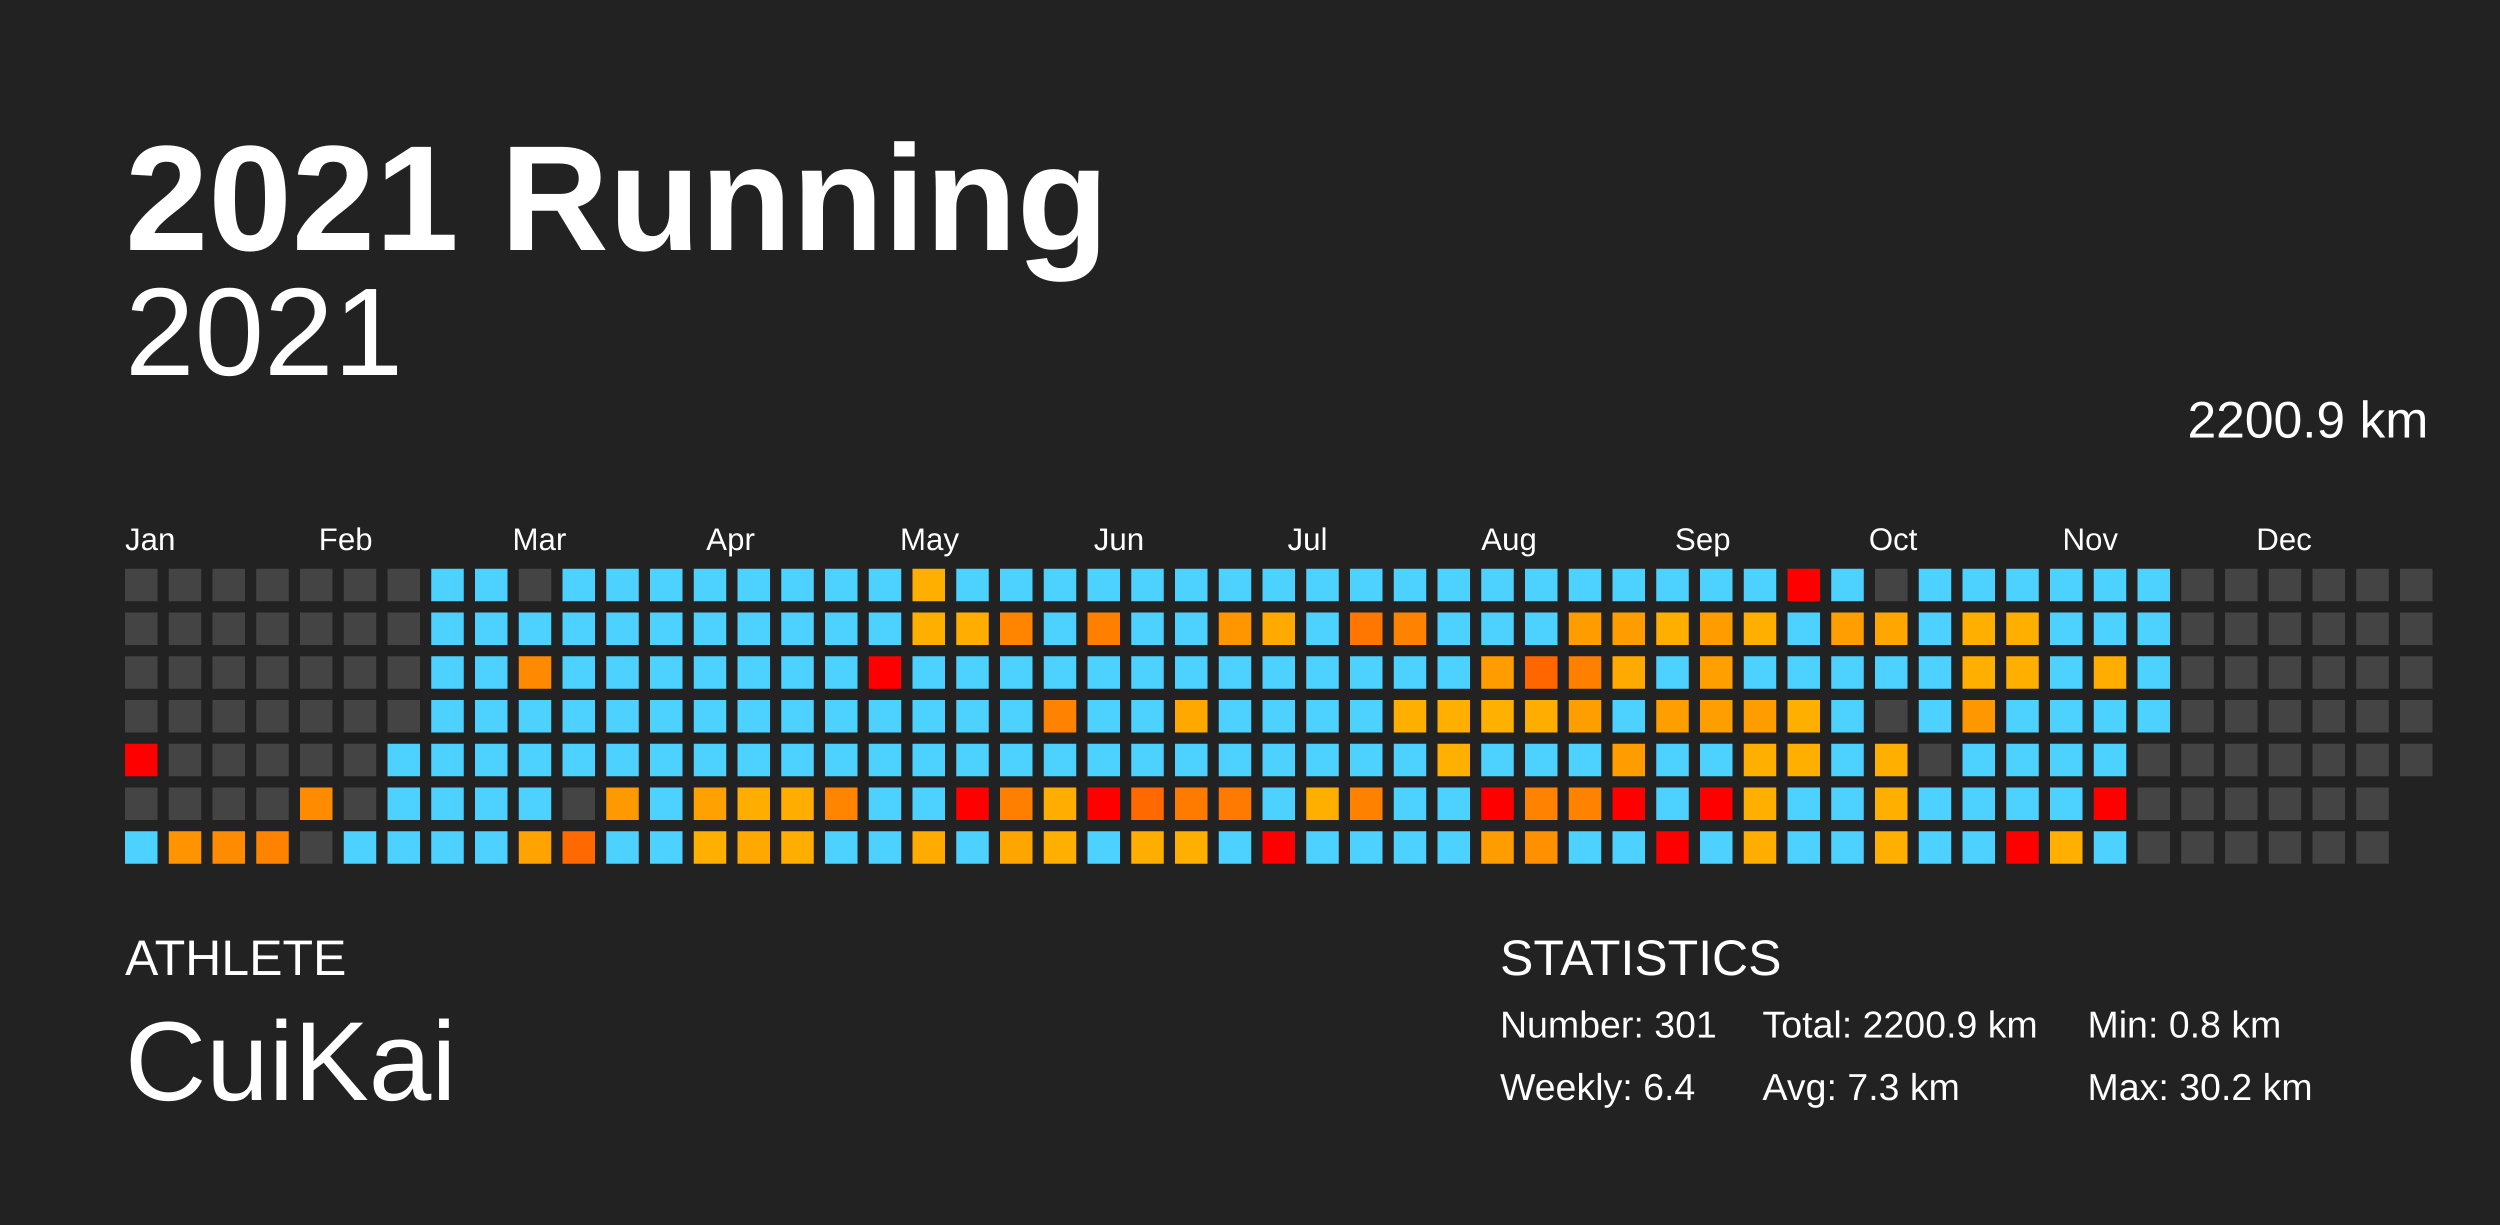
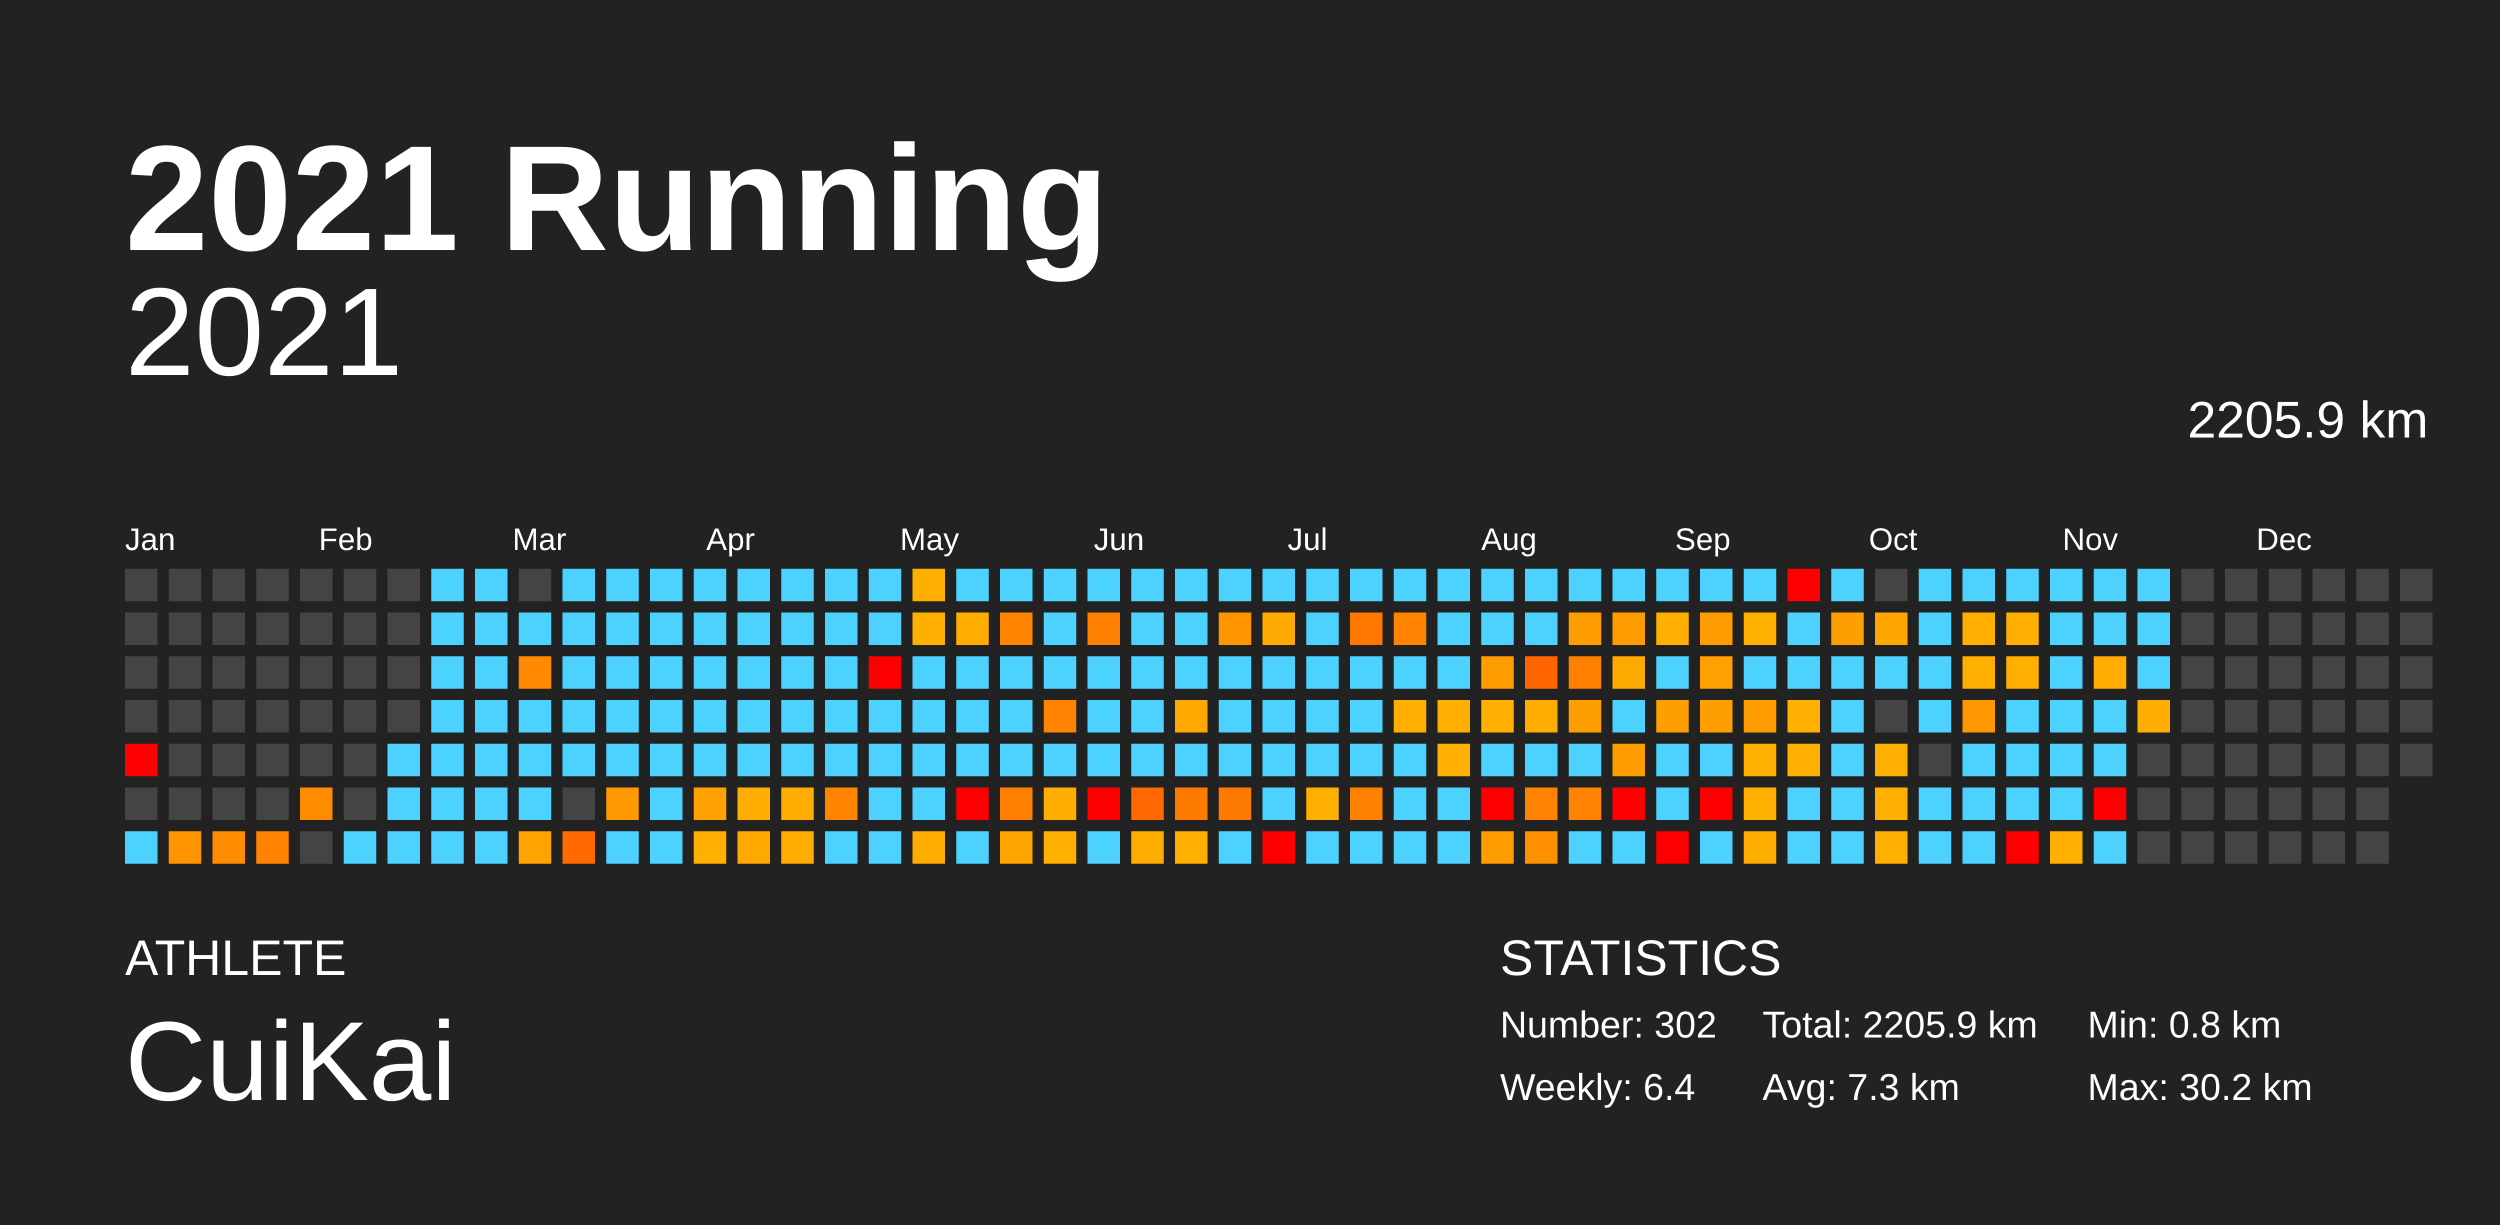
<svg xmlns="http://www.w3.org/2000/svg" baseProfile="full" height="98mm" version="1.1" viewBox="0,0,200,98" width="200mm">
  <defs />
  <rect fill="#222222" height="98" width="200" x="0" y="0" />
  <text fill="#FFFFFF" style="font-size:12px; font-family:Arial; font-weight:bold;" x="10" y="20">2021 Running</text>
  <text fill="#FFFFFF" style="font-size:4px; font-family:Arial" x="10" y="78">ATHLETE</text>
  <text fill="#FFFFFF" style="font-size:9px; font-family:Arial" x="10" y="88">CuiKai</text>
  <text fill="#FFFFFF" style="font-size:4px; font-family:Arial" x="120" y="78">STATISTICS</text>
-   <text fill="#FFFFFF" style="font-size:3px; font-family:Arial" x="120" y="83">Number: 301</text>
+   <text fill="#FFFFFF" style="font-size:3px; font-family:Arial" x="120" y="83">Number: 302</text>
  <text fill="#FFFFFF" style="font-size:3px; font-family:Arial" x="120" y="88">Weekly: 6.4</text>
-   <text fill="#FFFFFF" style="font-size:3px; font-family:Arial" x="141" y="83">Total: 2200.9 km</text>
+   <text fill="#FFFFFF" style="font-size:3px; font-family:Arial" x="141" y="83">Total: 2205.9 km</text>
  <text fill="#FFFFFF" style="font-size:3px; font-family:Arial" x="141" y="88">Avg: 7.3 km</text>
  <text fill="#FFFFFF" style="font-size:3px; font-family:Arial" x="167" y="83">Min: 0.8 km</text>
  <text fill="#FFFFFF" style="font-size:3px; font-family:Arial" x="167" y="88">Max: 30.2 km</text>
  <text alignment-baseline="hanging" fill="#FFFFFF" style="font-size:10.0px; font-family:Arial;" x="10" y="30">2021</text>
-   <text alignment-baseline="hanging" fill="#FFFFFF" style="font-size:4.125px; font-family:Arial;" x="175" y="35">2200.9 km</text>
+   <text alignment-baseline="hanging" fill="#FFFFFF" style="font-size:4.125px; font-family:Arial;" x="175" y="35">2205.9 km</text>
  <text fill="#FFFFFF" style="font-size:2.5px; font-family:Arial" x="10.0" y="44">Jan</text>
  <text fill="#FFFFFF" style="font-size:2.5px; font-family:Arial" x="25.5" y="44">Feb</text>
  <text fill="#FFFFFF" style="font-size:2.5px; font-family:Arial" x="41.0" y="44">Mar</text>
  <text fill="#FFFFFF" style="font-size:2.5px; font-family:Arial" x="56.5" y="44">Apr</text>
  <text fill="#FFFFFF" style="font-size:2.5px; font-family:Arial" x="72.0" y="44">May</text>
  <text fill="#FFFFFF" style="font-size:2.5px; font-family:Arial" x="87.5" y="44">Jun</text>
  <text fill="#FFFFFF" style="font-size:2.5px; font-family:Arial" x="103.0" y="44">Jul</text>
  <text fill="#FFFFFF" style="font-size:2.5px; font-family:Arial" x="118.5" y="44">Aug</text>
  <text fill="#FFFFFF" style="font-size:2.5px; font-family:Arial" x="134.0" y="44">Sep</text>
  <text fill="#FFFFFF" style="font-size:2.5px; font-family:Arial" x="149.5" y="44">Oct</text>
  <text fill="#FFFFFF" style="font-size:2.5px; font-family:Arial" x="165.0" y="44">Nov</text>
  <text fill="#FFFFFF" style="font-size:2.5px; font-family:Arial" x="180.5" y="44">Dec</text>
  <rect fill="#444444" height="2.6" width="2.6" x="10.0" y="45.5" />
  <rect fill="#444444" height="2.6" width="2.6" x="10.0" y="49.0" />
  <rect fill="#444444" height="2.6" width="2.6" x="10.0" y="52.5" />
  <rect fill="#444444" height="2.6" width="2.6" x="10.0" y="56.0" />
  <rect fill="red" height="2.6" width="2.6" x="10.0" y="59.5" />
  <rect fill="#444444" height="2.6" width="2.6" x="10.0" y="63.0" />
  <rect fill="#4dd2ff" height="2.6" width="2.6" x="10.0" y="66.5" />
  <rect fill="#444444" height="2.6" width="2.6" x="13.5" y="45.5" />
  <rect fill="#444444" height="2.6" width="2.6" x="13.5" y="49.0" />
  <rect fill="#444444" height="2.6" width="2.6" x="13.5" y="52.5" />
  <rect fill="#444444" height="2.6" width="2.6" x="13.5" y="56.0" />
  <rect fill="#444444" height="2.6" width="2.6" x="13.5" y="59.5" />
  <rect fill="#444444" height="2.6" width="2.6" x="13.5" y="63.0" />
  <rect fill="#ff9400" height="2.6" width="2.6" x="13.5" y="66.5" />
  <rect fill="#444444" height="2.6" width="2.6" x="17.0" y="45.5" />
  <rect fill="#444444" height="2.6" width="2.6" x="17.0" y="49.0" />
  <rect fill="#444444" height="2.6" width="2.6" x="17.0" y="52.5" />
  <rect fill="#444444" height="2.6" width="2.6" x="17.0" y="56.0" />
  <rect fill="#444444" height="2.6" width="2.6" x="17.0" y="59.5" />
  <rect fill="#444444" height="2.6" width="2.6" x="17.0" y="63.0" />
  <rect fill="#ff8c00" height="2.6" width="2.6" x="17.0" y="66.5" />
  <rect fill="#444444" height="2.6" width="2.6" x="20.5" y="45.5" />
  <rect fill="#444444" height="2.6" width="2.6" x="20.5" y="49.0" />
  <rect fill="#444444" height="2.6" width="2.6" x="20.5" y="52.5" />
  <rect fill="#444444" height="2.6" width="2.6" x="20.5" y="56.0" />
  <rect fill="#444444" height="2.6" width="2.6" x="20.5" y="59.5" />
  <rect fill="#444444" height="2.6" width="2.6" x="20.5" y="63.0" />
  <rect fill="#ff8300" height="2.6" width="2.6" x="20.5" y="66.5" />
  <rect fill="#444444" height="2.6" width="2.6" x="24.0" y="45.5" />
  <rect fill="#444444" height="2.6" width="2.6" x="24.0" y="49.0" />
  <rect fill="#444444" height="2.6" width="2.6" x="24.0" y="52.5" />
  <rect fill="#444444" height="2.6" width="2.6" x="24.0" y="56.0" />
  <rect fill="#444444" height="2.6" width="2.6" x="24.0" y="59.5" />
  <rect fill="#ff8c00" height="2.6" width="2.6" x="24.0" y="63.0" />
  <rect fill="#444444" height="2.6" width="2.6" x="24.0" y="66.5" />
  <rect fill="#444444" height="2.6" width="2.6" x="27.5" y="45.5" />
  <rect fill="#444444" height="2.6" width="2.6" x="27.5" y="49.0" />
  <rect fill="#444444" height="2.6" width="2.6" x="27.5" y="52.5" />
  <rect fill="#444444" height="2.6" width="2.6" x="27.5" y="56.0" />
  <rect fill="#444444" height="2.6" width="2.6" x="27.5" y="59.5" />
  <rect fill="#444444" height="2.6" width="2.6" x="27.5" y="63.0" />
  <rect fill="#4dd2ff" height="2.6" width="2.6" x="27.5" y="66.5" />
  <rect fill="#444444" height="2.6" width="2.6" x="31.0" y="45.5" />
  <rect fill="#444444" height="2.6" width="2.6" x="31.0" y="49.0" />
  <rect fill="#444444" height="2.6" width="2.6" x="31.0" y="52.5" />
  <rect fill="#444444" height="2.6" width="2.6" x="31.0" y="56.0" />
  <rect fill="#4dd2ff" height="2.6" width="2.6" x="31.0" y="59.5" />
  <rect fill="#4dd2ff" height="2.6" width="2.6" x="31.0" y="63.0" />
  <rect fill="#4dd2ff" height="2.6" width="2.6" x="31.0" y="66.5" />
  <rect fill="#4dd2ff" height="2.6" width="2.6" x="34.5" y="45.5" />
  <rect fill="#4dd2ff" height="2.6" width="2.6" x="34.5" y="49.0" />
  <rect fill="#4dd2ff" height="2.6" width="2.6" x="34.5" y="52.5" />
  <rect fill="#4dd2ff" height="2.6" width="2.6" x="34.5" y="56.0" />
  <rect fill="#4dd2ff" height="2.6" width="2.6" x="34.5" y="59.5" />
  <rect fill="#4dd2ff" height="2.6" width="2.6" x="34.5" y="63.0" />
  <rect fill="#4dd2ff" height="2.6" width="2.6" x="34.5" y="66.5" />
  <rect fill="#4dd2ff" height="2.6" width="2.6" x="38.0" y="45.5" />
  <rect fill="#4dd2ff" height="2.6" width="2.6" x="38.0" y="49.0" />
  <rect fill="#4dd2ff" height="2.6" width="2.6" x="38.0" y="52.5" />
  <rect fill="#4dd2ff" height="2.6" width="2.6" x="38.0" y="56.0" />
  <rect fill="#4dd2ff" height="2.6" width="2.6" x="38.0" y="59.5" />
  <rect fill="#4dd2ff" height="2.6" width="2.6" x="38.0" y="63.0" />
  <rect fill="#4dd2ff" height="2.6" width="2.6" x="38.0" y="66.5" />
  <rect fill="#444444" height="2.6" width="2.6" x="41.5" y="45.5" />
  <rect fill="#4dd2ff" height="2.6" width="2.6" x="41.5" y="49.0" />
  <rect fill="#ff8900" height="2.6" width="2.6" x="41.5" y="52.5" />
  <rect fill="#4dd2ff" height="2.6" width="2.6" x="41.5" y="56.0" />
  <rect fill="#4dd2ff" height="2.6" width="2.6" x="41.5" y="59.5" />
  <rect fill="#4dd2ff" height="2.6" width="2.6" x="41.5" y="63.0" />
  <rect fill="#ffa300" height="2.6" width="2.6" x="41.5" y="66.5" />
  <rect fill="#4dd2ff" height="2.6" width="2.6" x="45.0" y="45.5" />
  <rect fill="#4dd2ff" height="2.6" width="2.6" x="45.0" y="49.0" />
  <rect fill="#4dd2ff" height="2.6" width="2.6" x="45.0" y="52.5" />
  <rect fill="#4dd2ff" height="2.6" width="2.6" x="45.0" y="56.0" />
  <rect fill="#4dd2ff" height="2.6" width="2.6" x="45.0" y="59.5" />
  <rect fill="#444444" height="2.6" width="2.6" x="45.0" y="63.0" />
  <rect fill="#ff6900" height="2.6" width="2.6" x="45.0" y="66.5" />
  <rect fill="#4dd2ff" height="2.6" width="2.6" x="48.5" y="45.5" />
  <rect fill="#4dd2ff" height="2.6" width="2.6" x="48.5" y="49.0" />
  <rect fill="#4dd2ff" height="2.6" width="2.6" x="48.5" y="52.5" />
  <rect fill="#4dd2ff" height="2.6" width="2.6" x="48.5" y="56.0" />
  <rect fill="#4dd2ff" height="2.6" width="2.6" x="48.5" y="59.5" />
  <rect fill="#ff9900" height="2.6" width="2.6" x="48.5" y="63.0" />
  <rect fill="#4dd2ff" height="2.6" width="2.6" x="48.5" y="66.5" />
  <rect fill="#4dd2ff" height="2.6" width="2.6" x="52.0" y="45.5" />
  <rect fill="#4dd2ff" height="2.6" width="2.6" x="52.0" y="49.0" />
  <rect fill="#4dd2ff" height="2.6" width="2.6" x="52.0" y="52.5" />
  <rect fill="#4dd2ff" height="2.6" width="2.6" x="52.0" y="56.0" />
  <rect fill="#4dd2ff" height="2.6" width="2.6" x="52.0" y="59.5" />
  <rect fill="#4dd2ff" height="2.6" width="2.6" x="52.0" y="63.0" />
  <rect fill="#4dd2ff" height="2.6" width="2.6" x="52.0" y="66.5" />
  <rect fill="#4dd2ff" height="2.6" width="2.6" x="55.5" y="45.5" />
  <rect fill="#4dd2ff" height="2.6" width="2.6" x="55.5" y="49.0" />
  <rect fill="#4dd2ff" height="2.6" width="2.6" x="55.5" y="52.5" />
  <rect fill="#4dd2ff" height="2.6" width="2.6" x="55.5" y="56.0" />
  <rect fill="#4dd2ff" height="2.6" width="2.6" x="55.5" y="59.5" />
  <rect fill="#ffa100" height="2.6" width="2.6" x="55.5" y="63.0" />
  <rect fill="#ffaf00" height="2.6" width="2.6" x="55.5" y="66.5" />
  <rect fill="#4dd2ff" height="2.6" width="2.6" x="59.0" y="45.5" />
  <rect fill="#4dd2ff" height="2.6" width="2.6" x="59.0" y="49.0" />
  <rect fill="#4dd2ff" height="2.6" width="2.6" x="59.0" y="52.5" />
  <rect fill="#4dd2ff" height="2.6" width="2.6" x="59.0" y="56.0" />
  <rect fill="#4dd2ff" height="2.6" width="2.6" x="59.0" y="59.5" />
  <rect fill="#ffae00" height="2.6" width="2.6" x="59.0" y="63.0" />
  <rect fill="#ffa900" height="2.6" width="2.6" x="59.0" y="66.5" />
  <rect fill="#4dd2ff" height="2.6" width="2.6" x="62.5" y="45.5" />
  <rect fill="#4dd2ff" height="2.6" width="2.6" x="62.5" y="49.0" />
  <rect fill="#4dd2ff" height="2.6" width="2.6" x="62.5" y="52.5" />
  <rect fill="#4dd2ff" height="2.6" width="2.6" x="62.5" y="56.0" />
  <rect fill="#4dd2ff" height="2.6" width="2.6" x="62.5" y="59.5" />
  <rect fill="#ffad00" height="2.6" width="2.6" x="62.5" y="63.0" />
  <rect fill="#ffae00" height="2.6" width="2.6" x="62.5" y="66.5" />
  <rect fill="#4dd2ff" height="2.6" width="2.6" x="66.0" y="45.5" />
  <rect fill="#4dd2ff" height="2.6" width="2.6" x="66.0" y="49.0" />
  <rect fill="#4dd2ff" height="2.6" width="2.6" x="66.0" y="52.5" />
  <rect fill="#4dd2ff" height="2.6" width="2.6" x="66.0" y="56.0" />
  <rect fill="#4dd2ff" height="2.6" width="2.6" x="66.0" y="59.5" />
  <rect fill="#ff8500" height="2.6" width="2.6" x="66.0" y="63.0" />
  <rect fill="#4dd2ff" height="2.6" width="2.6" x="66.0" y="66.5" />
  <rect fill="#4dd2ff" height="2.6" width="2.6" x="69.5" y="45.5" />
  <rect fill="#4dd2ff" height="2.6" width="2.6" x="69.5" y="49.0" />
  <rect fill="red" height="2.6" width="2.6" x="69.5" y="52.5" />
  <rect fill="#4dd2ff" height="2.6" width="2.6" x="69.5" y="56.0" />
  <rect fill="#4dd2ff" height="2.6" width="2.6" x="69.5" y="59.5" />
  <rect fill="#4dd2ff" height="2.6" width="2.6" x="69.5" y="63.0" />
  <rect fill="#4dd2ff" height="2.6" width="2.6" x="69.5" y="66.5" />
  <rect fill="#ffaf00" height="2.6" width="2.6" x="73.0" y="45.5" />
  <rect fill="#ffaf00" height="2.6" width="2.6" x="73.0" y="49.0" />
  <rect fill="#4dd2ff" height="2.6" width="2.6" x="73.0" y="52.5" />
  <rect fill="#4dd2ff" height="2.6" width="2.6" x="73.0" y="56.0" />
  <rect fill="#4dd2ff" height="2.6" width="2.6" x="73.0" y="59.5" />
  <rect fill="#4dd2ff" height="2.6" width="2.6" x="73.0" y="63.0" />
  <rect fill="#ffab00" height="2.6" width="2.6" x="73.0" y="66.5" />
  <rect fill="#4dd2ff" height="2.6" width="2.6" x="76.5" y="45.5" />
  <rect fill="#ffad00" height="2.6" width="2.6" x="76.5" y="49.0" />
  <rect fill="#4dd2ff" height="2.6" width="2.6" x="76.5" y="52.5" />
  <rect fill="#4dd2ff" height="2.6" width="2.6" x="76.5" y="56.0" />
  <rect fill="#4dd2ff" height="2.6" width="2.6" x="76.5" y="59.5" />
  <rect fill="red" height="2.6" width="2.6" x="76.5" y="63.0" />
  <rect fill="#4dd2ff" height="2.6" width="2.6" x="76.5" y="66.5" />
  <rect fill="#4dd2ff" height="2.6" width="2.6" x="80.0" y="45.5" />
  <rect fill="#ff8400" height="2.6" width="2.6" x="80.0" y="49.0" />
  <rect fill="#4dd2ff" height="2.6" width="2.6" x="80.0" y="52.5" />
  <rect fill="#4dd2ff" height="2.6" width="2.6" x="80.0" y="56.0" />
  <rect fill="#4dd2ff" height="2.6" width="2.6" x="80.0" y="59.5" />
  <rect fill="#ff8000" height="2.6" width="2.6" x="80.0" y="63.0" />
  <rect fill="#ffa500" height="2.6" width="2.6" x="80.0" y="66.5" />
  <rect fill="#4dd2ff" height="2.6" width="2.6" x="83.5" y="45.5" />
  <rect fill="#4dd2ff" height="2.6" width="2.6" x="83.5" y="49.0" />
  <rect fill="#4dd2ff" height="2.6" width="2.6" x="83.5" y="52.5" />
  <rect fill="#ff8200" height="2.6" width="2.6" x="83.5" y="56.0" />
  <rect fill="#4dd2ff" height="2.6" width="2.6" x="83.5" y="59.5" />
  <rect fill="#ffae00" height="2.6" width="2.6" x="83.5" y="63.0" />
  <rect fill="#ffaf00" height="2.6" width="2.6" x="83.5" y="66.5" />
  <rect fill="#4dd2ff" height="2.6" width="2.6" x="87.0" y="45.5" />
  <rect fill="#ff8000" height="2.6" width="2.6" x="87.0" y="49.0" />
  <rect fill="#4dd2ff" height="2.6" width="2.6" x="87.0" y="52.5" />
  <rect fill="#4dd2ff" height="2.6" width="2.6" x="87.0" y="56.0" />
  <rect fill="#4dd2ff" height="2.6" width="2.6" x="87.0" y="59.5" />
  <rect fill="red" height="2.6" width="2.6" x="87.0" y="63.0" />
  <rect fill="#4dd2ff" height="2.6" width="2.6" x="87.0" y="66.5" />
  <rect fill="#4dd2ff" height="2.6" width="2.6" x="90.5" y="45.5" />
  <rect fill="#4dd2ff" height="2.6" width="2.6" x="90.5" y="49.0" />
  <rect fill="#4dd2ff" height="2.6" width="2.6" x="90.5" y="52.5" />
  <rect fill="#4dd2ff" height="2.6" width="2.6" x="90.5" y="56.0" />
  <rect fill="#4dd2ff" height="2.6" width="2.6" x="90.5" y="59.5" />
  <rect fill="#ff6900" height="2.6" width="2.6" x="90.5" y="63.0" />
  <rect fill="#ffae00" height="2.6" width="2.6" x="90.5" y="66.5" />
  <rect fill="#4dd2ff" height="2.6" width="2.6" x="94.0" y="45.5" />
  <rect fill="#4dd2ff" height="2.6" width="2.6" x="94.0" y="49.0" />
  <rect fill="#4dd2ff" height="2.6" width="2.6" x="94.0" y="52.5" />
  <rect fill="#ffa900" height="2.6" width="2.6" x="94.0" y="56.0" />
  <rect fill="#4dd2ff" height="2.6" width="2.6" x="94.0" y="59.5" />
  <rect fill="#ff7b00" height="2.6" width="2.6" x="94.0" y="63.0" />
  <rect fill="#ffaf00" height="2.6" width="2.6" x="94.0" y="66.5" />
  <rect fill="#4dd2ff" height="2.6" width="2.6" x="97.5" y="45.5" />
  <rect fill="#ff9600" height="2.6" width="2.6" x="97.5" y="49.0" />
  <rect fill="#4dd2ff" height="2.6" width="2.6" x="97.5" y="52.5" />
  <rect fill="#4dd2ff" height="2.6" width="2.6" x="97.5" y="56.0" />
  <rect fill="#4dd2ff" height="2.6" width="2.6" x="97.5" y="59.5" />
  <rect fill="#ff7a00" height="2.6" width="2.6" x="97.5" y="63.0" />
  <rect fill="#4dd2ff" height="2.6" width="2.6" x="97.5" y="66.5" />
  <rect fill="#4dd2ff" height="2.6" width="2.6" x="101.0" y="45.5" />
  <rect fill="#ffaa00" height="2.6" width="2.6" x="101.0" y="49.0" />
  <rect fill="#4dd2ff" height="2.6" width="2.6" x="101.0" y="52.5" />
  <rect fill="#4dd2ff" height="2.6" width="2.6" x="101.0" y="56.0" />
  <rect fill="#4dd2ff" height="2.6" width="2.6" x="101.0" y="59.5" />
  <rect fill="#4dd2ff" height="2.6" width="2.6" x="101.0" y="63.0" />
  <rect fill="red" height="2.6" width="2.6" x="101.0" y="66.5" />
  <rect fill="#4dd2ff" height="2.6" width="2.6" x="104.5" y="45.5" />
  <rect fill="#4dd2ff" height="2.6" width="2.6" x="104.5" y="49.0" />
  <rect fill="#4dd2ff" height="2.6" width="2.6" x="104.5" y="52.5" />
  <rect fill="#4dd2ff" height="2.6" width="2.6" x="104.5" y="56.0" />
  <rect fill="#4dd2ff" height="2.6" width="2.6" x="104.5" y="59.5" />
  <rect fill="#ffaf00" height="2.6" width="2.6" x="104.5" y="63.0" />
  <rect fill="#4dd2ff" height="2.6" width="2.6" x="104.5" y="66.5" />
  <rect fill="#4dd2ff" height="2.6" width="2.6" x="108.0" y="45.5" />
  <rect fill="#ff7600" height="2.6" width="2.6" x="108.0" y="49.0" />
  <rect fill="#4dd2ff" height="2.6" width="2.6" x="108.0" y="52.5" />
  <rect fill="#4dd2ff" height="2.6" width="2.6" x="108.0" y="56.0" />
  <rect fill="#4dd2ff" height="2.6" width="2.6" x="108.0" y="59.5" />
  <rect fill="#ff8100" height="2.6" width="2.6" x="108.0" y="63.0" />
  <rect fill="#4dd2ff" height="2.6" width="2.6" x="108.0" y="66.5" />
  <rect fill="#4dd2ff" height="2.6" width="2.6" x="111.5" y="45.5" />
  <rect fill="#ff8200" height="2.6" width="2.6" x="111.5" y="49.0" />
  <rect fill="#4dd2ff" height="2.6" width="2.6" x="111.5" y="52.5" />
  <rect fill="#ffaf00" height="2.6" width="2.6" x="111.5" y="56.0" />
  <rect fill="#4dd2ff" height="2.6" width="2.6" x="111.5" y="59.5" />
  <rect fill="#4dd2ff" height="2.6" width="2.6" x="111.5" y="63.0" />
  <rect fill="#4dd2ff" height="2.6" width="2.6" x="111.5" y="66.5" />
  <rect fill="#4dd2ff" height="2.6" width="2.6" x="115.0" y="45.5" />
  <rect fill="#4dd2ff" height="2.6" width="2.6" x="115.0" y="49.0" />
  <rect fill="#4dd2ff" height="2.6" width="2.6" x="115.0" y="52.5" />
  <rect fill="#ffaf00" height="2.6" width="2.6" x="115.0" y="56.0" />
  <rect fill="#ffb000" height="2.6" width="2.6" x="115.0" y="59.5" />
  <rect fill="#4dd2ff" height="2.6" width="2.6" x="115.0" y="63.0" />
  <rect fill="#4dd2ff" height="2.6" width="2.6" x="115.0" y="66.5" />
  <rect fill="#4dd2ff" height="2.6" width="2.6" x="118.5" y="45.5" />
  <rect fill="#4dd2ff" height="2.6" width="2.6" x="118.5" y="49.0" />
  <rect fill="#ff9d00" height="2.6" width="2.6" x="118.5" y="52.5" />
  <rect fill="#ffb000" height="2.6" width="2.6" x="118.5" y="56.0" />
  <rect fill="#4dd2ff" height="2.6" width="2.6" x="118.5" y="59.5" />
  <rect fill="red" height="2.6" width="2.6" x="118.5" y="63.0" />
  <rect fill="#ff9c00" height="2.6" width="2.6" x="118.5" y="66.5" />
  <rect fill="#4dd2ff" height="2.6" width="2.6" x="122.0" y="45.5" />
  <rect fill="#4dd2ff" height="2.6" width="2.6" x="122.0" y="49.0" />
  <rect fill="#ff6600" height="2.6" width="2.6" x="122.0" y="52.5" />
  <rect fill="#ffad00" height="2.6" width="2.6" x="122.0" y="56.0" />
  <rect fill="#4dd2ff" height="2.6" width="2.6" x="122.0" y="59.5" />
  <rect fill="#ff8200" height="2.6" width="2.6" x="122.0" y="63.0" />
  <rect fill="#ff9000" height="2.6" width="2.6" x="122.0" y="66.5" />
  <rect fill="#4dd2ff" height="2.6" width="2.6" x="125.5" y="45.5" />
  <rect fill="#ff9c00" height="2.6" width="2.6" x="125.5" y="49.0" />
  <rect fill="#ff8000" height="2.6" width="2.6" x="125.5" y="52.5" />
  <rect fill="#ff9e00" height="2.6" width="2.6" x="125.5" y="56.0" />
  <rect fill="#4dd2ff" height="2.6" width="2.6" x="125.5" y="59.5" />
  <rect fill="#ff8200" height="2.6" width="2.6" x="125.5" y="63.0" />
  <rect fill="#4dd2ff" height="2.6" width="2.6" x="125.5" y="66.5" />
  <rect fill="#4dd2ff" height="2.6" width="2.6" x="129.0" y="45.5" />
  <rect fill="#ff9d00" height="2.6" width="2.6" x="129.0" y="49.0" />
  <rect fill="#ffaa00" height="2.6" width="2.6" x="129.0" y="52.5" />
  <rect fill="#4dd2ff" height="2.6" width="2.6" x="129.0" y="56.0" />
  <rect fill="#ff9d00" height="2.6" width="2.6" x="129.0" y="59.5" />
  <rect fill="red" height="2.6" width="2.6" x="129.0" y="63.0" />
  <rect fill="#4dd2ff" height="2.6" width="2.6" x="129.0" y="66.5" />
  <rect fill="#4dd2ff" height="2.6" width="2.6" x="132.5" y="45.5" />
  <rect fill="#ffaf00" height="2.6" width="2.6" x="132.5" y="49.0" />
  <rect fill="#4dd2ff" height="2.6" width="2.6" x="132.5" y="52.5" />
  <rect fill="#ff9e00" height="2.6" width="2.6" x="132.5" y="56.0" />
  <rect fill="#4dd2ff" height="2.6" width="2.6" x="132.5" y="59.5" />
  <rect fill="#4dd2ff" height="2.6" width="2.6" x="132.5" y="63.0" />
  <rect fill="red" height="2.6" width="2.6" x="132.5" y="66.5" />
  <rect fill="#4dd2ff" height="2.6" width="2.6" x="136.0" y="45.5" />
  <rect fill="#ff9d00" height="2.6" width="2.6" x="136.0" y="49.0" />
  <rect fill="#ffa000" height="2.6" width="2.6" x="136.0" y="52.5" />
  <rect fill="#ff9e00" height="2.6" width="2.6" x="136.0" y="56.0" />
  <rect fill="#4dd2ff" height="2.6" width="2.6" x="136.0" y="59.5" />
  <rect fill="red" height="2.6" width="2.6" x="136.0" y="63.0" />
  <rect fill="#4dd2ff" height="2.6" width="2.6" x="136.0" y="66.5" />
  <rect fill="#4dd2ff" height="2.6" width="2.6" x="139.5" y="45.5" />
  <rect fill="#ffaf00" height="2.6" width="2.6" x="139.5" y="49.0" />
  <rect fill="#4dd2ff" height="2.6" width="2.6" x="139.5" y="52.5" />
  <rect fill="#ff9d00" height="2.6" width="2.6" x="139.5" y="56.0" />
  <rect fill="#ffaf00" height="2.6" width="2.6" x="139.5" y="59.5" />
  <rect fill="#ffaf00" height="2.6" width="2.6" x="139.5" y="63.0" />
  <rect fill="#ffae00" height="2.6" width="2.6" x="139.5" y="66.5" />
  <rect fill="red" height="2.6" width="2.6" x="143.0" y="45.5" />
  <rect fill="#4dd2ff" height="2.6" width="2.6" x="143.0" y="49.0" />
  <rect fill="#4dd2ff" height="2.6" width="2.6" x="143.0" y="52.5" />
  <rect fill="#ffaf00" height="2.6" width="2.6" x="143.0" y="56.0" />
  <rect fill="#ffaf00" height="2.6" width="2.6" x="143.0" y="59.5" />
  <rect fill="#4dd2ff" height="2.6" width="2.6" x="143.0" y="63.0" />
  <rect fill="#4dd2ff" height="2.6" width="2.6" x="143.0" y="66.5" />
  <rect fill="#4dd2ff" height="2.6" width="2.6" x="146.5" y="45.5" />
  <rect fill="#ff9e00" height="2.6" width="2.6" x="146.5" y="49.0" />
  <rect fill="#4dd2ff" height="2.6" width="2.6" x="146.5" y="52.5" />
  <rect fill="#4dd2ff" height="2.6" width="2.6" x="146.5" y="56.0" />
  <rect fill="#4dd2ff" height="2.6" width="2.6" x="146.5" y="59.5" />
  <rect fill="#4dd2ff" height="2.6" width="2.6" x="146.5" y="63.0" />
  <rect fill="#4dd2ff" height="2.6" width="2.6" x="146.5" y="66.5" />
  <rect fill="#444444" height="2.6" width="2.6" x="150.0" y="45.5" />
  <rect fill="#ffa600" height="2.6" width="2.6" x="150.0" y="49.0" />
  <rect fill="#4dd2ff" height="2.6" width="2.6" x="150.0" y="52.5" />
  <rect fill="#444444" height="2.6" width="2.6" x="150.0" y="56.0" />
  <rect fill="#ffaf00" height="2.6" width="2.6" x="150.0" y="59.5" />
  <rect fill="#ffaf00" height="2.6" width="2.6" x="150.0" y="63.0" />
  <rect fill="#ffaf00" height="2.6" width="2.6" x="150.0" y="66.5" />
  <rect fill="#4dd2ff" height="2.6" width="2.6" x="153.5" y="45.5" />
  <rect fill="#4dd2ff" height="2.6" width="2.6" x="153.5" y="49.0" />
  <rect fill="#4dd2ff" height="2.6" width="2.6" x="153.5" y="52.5" />
  <rect fill="#4dd2ff" height="2.6" width="2.6" x="153.5" y="56.0" />
  <rect fill="#444444" height="2.6" width="2.6" x="153.5" y="59.5" />
  <rect fill="#4dd2ff" height="2.6" width="2.6" x="153.5" y="63.0" />
  <rect fill="#4dd2ff" height="2.6" width="2.6" x="153.5" y="66.5" />
  <rect fill="#4dd2ff" height="2.6" width="2.6" x="157.0" y="45.5" />
  <rect fill="#ffaf00" height="2.6" width="2.6" x="157.0" y="49.0" />
  <rect fill="#ffaf00" height="2.6" width="2.6" x="157.0" y="52.5" />
  <rect fill="#ff9800" height="2.6" width="2.6" x="157.0" y="56.0" />
  <rect fill="#4dd2ff" height="2.6" width="2.6" x="157.0" y="59.5" />
  <rect fill="#4dd2ff" height="2.6" width="2.6" x="157.0" y="63.0" />
  <rect fill="#4dd2ff" height="2.6" width="2.6" x="157.0" y="66.5" />
  <rect fill="#4dd2ff" height="2.6" width="2.6" x="160.5" y="45.5" />
  <rect fill="#ffaf00" height="2.6" width="2.6" x="160.5" y="49.0" />
  <rect fill="#ffaf00" height="2.6" width="2.6" x="160.5" y="52.5" />
  <rect fill="#4dd2ff" height="2.6" width="2.6" x="160.5" y="56.0" />
  <rect fill="#4dd2ff" height="2.6" width="2.6" x="160.5" y="59.5" />
  <rect fill="#4dd2ff" height="2.6" width="2.6" x="160.5" y="63.0" />
  <rect fill="red" height="2.6" width="2.6" x="160.5" y="66.5" />
  <rect fill="#4dd2ff" height="2.6" width="2.6" x="164.0" y="45.5" />
  <rect fill="#4dd2ff" height="2.6" width="2.6" x="164.0" y="49.0" />
  <rect fill="#4dd2ff" height="2.6" width="2.6" x="164.0" y="52.5" />
  <rect fill="#4dd2ff" height="2.6" width="2.6" x="164.0" y="56.0" />
  <rect fill="#4dd2ff" height="2.6" width="2.6" x="164.0" y="59.5" />
  <rect fill="#4dd2ff" height="2.6" width="2.6" x="164.0" y="63.0" />
  <rect fill="#ffaf00" height="2.6" width="2.6" x="164.0" y="66.5" />
  <rect fill="#4dd2ff" height="2.6" width="2.6" x="167.5" y="45.5" />
  <rect fill="#4dd2ff" height="2.6" width="2.6" x="167.5" y="49.0" />
  <rect fill="#ffad00" height="2.6" width="2.6" x="167.5" y="52.5" />
  <rect fill="#4dd2ff" height="2.6" width="2.6" x="167.5" y="56.0" />
  <rect fill="#4dd2ff" height="2.6" width="2.6" x="167.5" y="59.5" />
  <rect fill="red" height="2.6" width="2.6" x="167.5" y="63.0" />
  <rect fill="#4dd2ff" height="2.6" width="2.6" x="167.5" y="66.5" />
  <rect fill="#4dd2ff" height="2.6" width="2.6" x="171.0" y="45.5" />
  <rect fill="#4dd2ff" height="2.6" width="2.6" x="171.0" y="49.0" />
  <rect fill="#4dd2ff" height="2.6" width="2.6" x="171.0" y="52.5" />
-   <rect fill="#4dd2ff" height="2.6" width="2.6" x="171.0" y="56.0" />
+   <rect fill="#ffae00" height="2.6" width="2.6" x="171.0" y="56.0" />
  <rect fill="#444444" height="2.6" width="2.6" x="171.0" y="59.5" />
  <rect fill="#444444" height="2.6" width="2.6" x="171.0" y="63.0" />
  <rect fill="#444444" height="2.6" width="2.6" x="171.0" y="66.5" />
  <rect fill="#444444" height="2.6" width="2.6" x="174.5" y="45.5" />
  <rect fill="#444444" height="2.6" width="2.6" x="174.5" y="49.0" />
  <rect fill="#444444" height="2.6" width="2.6" x="174.5" y="52.5" />
  <rect fill="#444444" height="2.6" width="2.6" x="174.5" y="56.0" />
  <rect fill="#444444" height="2.6" width="2.6" x="174.5" y="59.5" />
  <rect fill="#444444" height="2.6" width="2.6" x="174.5" y="63.0" />
  <rect fill="#444444" height="2.6" width="2.6" x="174.5" y="66.5" />
  <rect fill="#444444" height="2.6" width="2.6" x="178.0" y="45.5" />
  <rect fill="#444444" height="2.6" width="2.6" x="178.0" y="49.0" />
  <rect fill="#444444" height="2.6" width="2.6" x="178.0" y="52.5" />
  <rect fill="#444444" height="2.6" width="2.6" x="178.0" y="56.0" />
  <rect fill="#444444" height="2.6" width="2.6" x="178.0" y="59.5" />
  <rect fill="#444444" height="2.6" width="2.6" x="178.0" y="63.0" />
  <rect fill="#444444" height="2.6" width="2.6" x="178.0" y="66.5" />
  <rect fill="#444444" height="2.6" width="2.6" x="181.5" y="45.5" />
  <rect fill="#444444" height="2.6" width="2.6" x="181.5" y="49.0" />
  <rect fill="#444444" height="2.6" width="2.6" x="181.5" y="52.5" />
  <rect fill="#444444" height="2.6" width="2.6" x="181.5" y="56.0" />
  <rect fill="#444444" height="2.6" width="2.6" x="181.5" y="59.5" />
  <rect fill="#444444" height="2.6" width="2.6" x="181.5" y="63.0" />
  <rect fill="#444444" height="2.6" width="2.6" x="181.5" y="66.5" />
  <rect fill="#444444" height="2.6" width="2.6" x="185.0" y="45.5" />
  <rect fill="#444444" height="2.6" width="2.6" x="185.0" y="49.0" />
  <rect fill="#444444" height="2.6" width="2.6" x="185.0" y="52.5" />
  <rect fill="#444444" height="2.6" width="2.6" x="185.0" y="56.0" />
  <rect fill="#444444" height="2.6" width="2.6" x="185.0" y="59.5" />
  <rect fill="#444444" height="2.6" width="2.6" x="185.0" y="63.0" />
  <rect fill="#444444" height="2.6" width="2.6" x="185.0" y="66.5" />
  <rect fill="#444444" height="2.6" width="2.6" x="188.5" y="45.5" />
  <rect fill="#444444" height="2.6" width="2.6" x="188.5" y="49.0" />
  <rect fill="#444444" height="2.6" width="2.6" x="188.5" y="52.5" />
  <rect fill="#444444" height="2.6" width="2.6" x="188.5" y="56.0" />
  <rect fill="#444444" height="2.6" width="2.6" x="188.5" y="59.5" />
  <rect fill="#444444" height="2.6" width="2.6" x="188.5" y="63.0" />
  <rect fill="#444444" height="2.6" width="2.6" x="188.5" y="66.5" />
  <rect fill="#444444" height="2.6" width="2.6" x="192.0" y="45.5" />
  <rect fill="#444444" height="2.6" width="2.6" x="192.0" y="49.0" />
  <rect fill="#444444" height="2.6" width="2.6" x="192.0" y="52.5" />
  <rect fill="#444444" height="2.6" width="2.6" x="192.0" y="56.0" />
  <rect fill="#444444" height="2.6" width="2.6" x="192.0" y="59.5" />
</svg>
